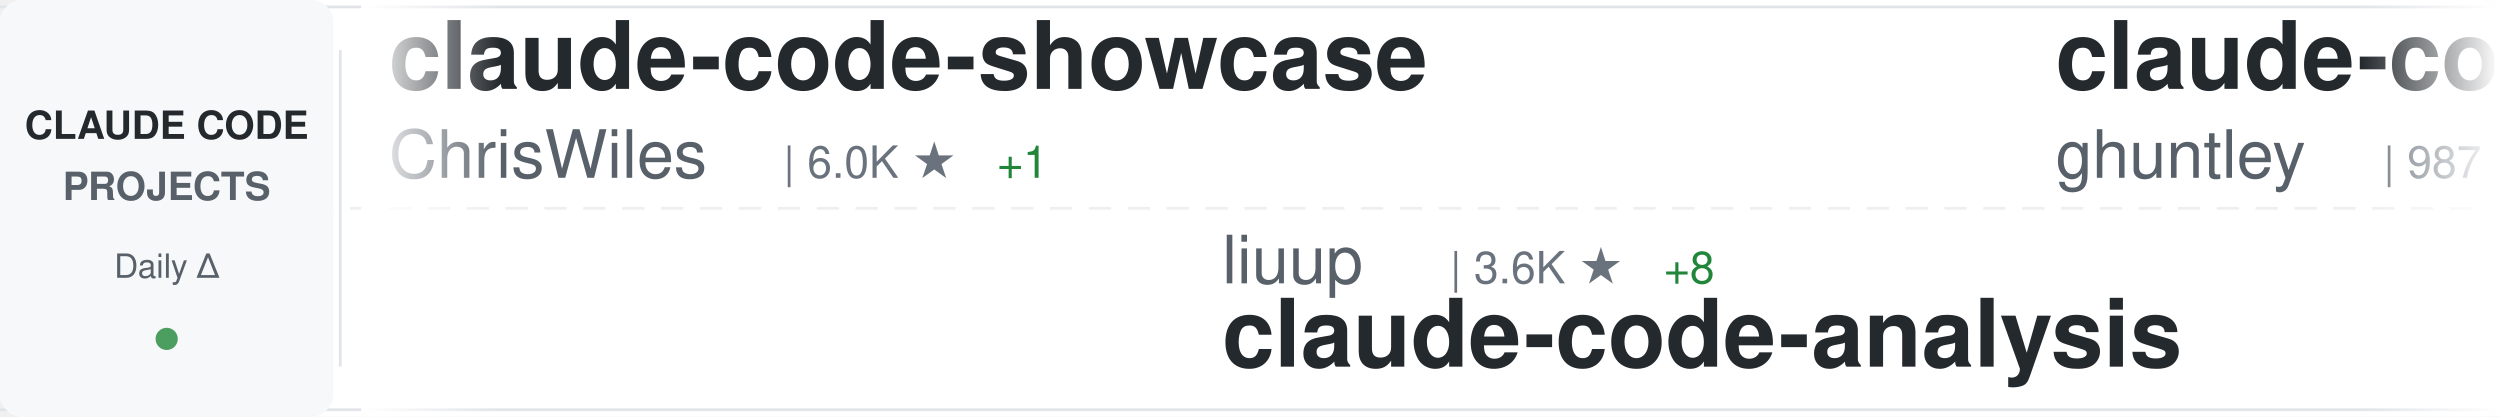
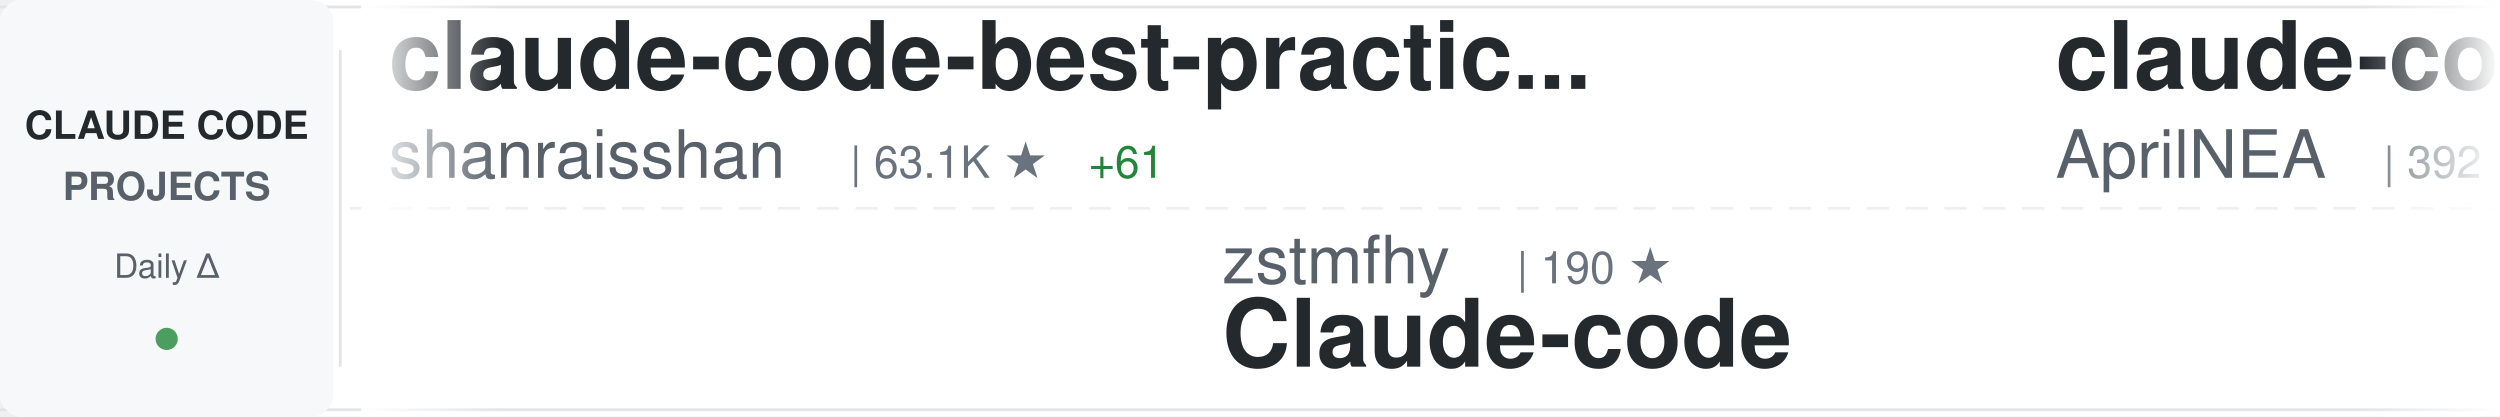
<svg xmlns="http://www.w3.org/2000/svg" width="900" height="150">
  <defs>
    <linearGradient id="awesomeLeftFade" x1="0%" y1="0%" x2="100%" y2="0%">
      <stop offset="0%" style="stop-color:#ffffff;stop-opacity:1" />
      <stop offset="100%" style="stop-color:#ffffff;stop-opacity:0" />
    </linearGradient>
    <linearGradient id="awesomeRightFade" x1="0%" y1="0%" x2="100%" y2="0%">
      <stop offset="0%" style="stop-color:#ffffff;stop-opacity:0" />
      <stop offset="100%" style="stop-color:#ffffff;stop-opacity:1" />
    </linearGradient>
  </defs>
  <rect width="900" height="150" fill="#ffffff" rx="8" />
  <rect x="0" y="2" width="900" height="1" fill="#e1e4e8" />
  <rect x="0" y="147" width="900" height="1" fill="#e1e4e8" />
  <line x1="0" y1="75" x2="900" y2="75" stroke="#e1e4e8" stroke-width="1" stroke-dasharray="8 6" opacity="0.6" />
  <rect x="0" y="0" width="120" height="150" fill="#f6f8fa" rx="8" />
  <text x="60" y="50" font-family="-apple-system, BlinkMacSystemFont, 'Segoe UI', Helvetica, Arial, sans-serif" font-size="14" font-weight="600" fill="#24292e" text-anchor="middle">CLAUDE CODE</text>
  <text x="60" y="72" font-family="-apple-system, BlinkMacSystemFont, 'Segoe UI', Helvetica, Arial, sans-serif" font-size="14" font-weight="600" fill="#586069" text-anchor="middle">PROJECTS</text>
  <text x="60" y="100" font-family="-apple-system, BlinkMacSystemFont, 'Segoe UI', Helvetica, Arial, sans-serif" font-size="12" font-weight="500" fill="#586069" text-anchor="middle">Daily Δ</text>
  <circle cx="60" cy="122" r="4" fill="#22863a" opacity="0.8" />
  <rect x="122" y="18" width="1" height="114" fill="#e1e4e8" />
  <clipPath id="awesomeTickerClip">
    <rect x="130" y="0" width="770" height="150" />
  </clipPath>
  <g clip-path="url(#awesomeTickerClip)">
    <g id="awesomeTickerItems">
      <animateTransform attributeName="transform" attributeType="XML" type="translate" from="0 0" to="-3000 0" dur="54s" repeatCount="indefinite" />
      <g transform="translate(0, 0)">
-         <text x="140" y="32" font-family="-apple-system, BlinkMacSystemFont, 'Segoe UI', Helvetica, Arial, sans-serif" font-size="34" font-weight="600" fill="#24292e">claude-code-showcase</text>
-         <text x="140" y="64" font-family="-apple-system, BlinkMacSystemFont, 'Segoe UI', Helvetica, Arial, sans-serif" font-size="24" font-weight="400" fill="#586069">ChrisWiles</text>
-         <text x="282" y="64" font-family="-apple-system, BlinkMacSystemFont, 'Segoe UI', Helvetica, Arial, sans-serif" font-size="16" font-weight="500" fill="#6a737d">| 6.0K ★</text>
-         <text x="359" y="64" font-family="-apple-system, BlinkMacSystemFont, 'Segoe UI', Helvetica, Arial, sans-serif" font-size="16" font-weight="500" fill="#22863a"> +1</text>
+         <text x="140" y="32" font-family="-apple-system, BlinkMacSystemFont, 'Segoe UI', Helvetica, Arial, sans-serif" font-size="34" font-weight="600" fill="#24292e">claude-code-best-practic...</text>
+         <text x="140" y="64" font-family="-apple-system, BlinkMacSystemFont, 'Segoe UI', Helvetica, Arial, sans-serif" font-size="24" font-weight="400" fill="#586069">shanraisshan</text>
+         <text x="306" y="64" font-family="-apple-system, BlinkMacSystemFont, 'Segoe UI', Helvetica, Arial, sans-serif" font-size="16" font-weight="500" fill="#6a737d">| 63.1K ★</text>
+         <text x="392" y="64" font-family="-apple-system, BlinkMacSystemFont, 'Segoe UI', Helvetica, Arial, sans-serif" font-size="16" font-weight="500" fill="#22863a"> +61</text>
      </g>
      <g transform="translate(300, 0)">
-         <text x="140" y="102" font-family="-apple-system, BlinkMacSystemFont, 'Segoe UI', Helvetica, Arial, sans-serif" font-size="24" font-weight="400" fill="#586069">liuup</text>
-         <text x="222" y="102" font-family="-apple-system, BlinkMacSystemFont, 'Segoe UI', Helvetica, Arial, sans-serif" font-size="16" font-weight="500" fill="#6a737d">| 3.6K ★</text>
-         <text x="299" y="102" font-family="-apple-system, BlinkMacSystemFont, 'Segoe UI', Helvetica, Arial, sans-serif" font-size="16" font-weight="500" fill="#22863a"> +8</text>
-         <text x="140" y="132" font-family="-apple-system, BlinkMacSystemFont, 'Segoe UI', Helvetica, Arial, sans-serif" font-size="34" font-weight="600" fill="#24292e">claude-code-analysis</text>
+         <text x="140" y="102" font-family="-apple-system, BlinkMacSystemFont, 'Segoe UI', Helvetica, Arial, sans-serif" font-size="24" font-weight="400" fill="#586069">zstmfhy</text>
+         <text x="246" y="102" font-family="-apple-system, BlinkMacSystemFont, 'Segoe UI', Helvetica, Arial, sans-serif" font-size="16" font-weight="500" fill="#6a737d">| 190 ★</text>
+         <text x="140" y="132" font-family="-apple-system, BlinkMacSystemFont, 'Segoe UI', Helvetica, Arial, sans-serif" font-size="34" font-weight="600" fill="#24292e">Claude-code</text>
      </g>
      <g transform="translate(600, 0)">
-         <text x="140" y="32" font-family="-apple-system, BlinkMacSystemFont, 'Segoe UI', Helvetica, Arial, sans-serif" font-size="34" font-weight="600" fill="#24292e">claude-code-source-code-...</text>
-         <text x="140" y="64" font-family="-apple-system, BlinkMacSystemFont, 'Segoe UI', Helvetica, Arial, sans-serif" font-size="24" font-weight="400" fill="#586069">ghuntley</text>
-         <text x="258" y="64" font-family="-apple-system, BlinkMacSystemFont, 'Segoe UI', Helvetica, Arial, sans-serif" font-size="16" font-weight="500" fill="#6a737d">| 987 ★</text>
+         <text x="140" y="32" font-family="-apple-system, BlinkMacSystemFont, 'Segoe UI', Helvetica, Arial, sans-serif" font-size="34" font-weight="600" fill="#24292e">claude-code-source</text>
+         <text x="140" y="64" font-family="-apple-system, BlinkMacSystemFont, 'Segoe UI', Helvetica, Arial, sans-serif" font-size="24" font-weight="400" fill="#586069">AprilNEA</text>
+         <text x="258" y="64" font-family="-apple-system, BlinkMacSystemFont, 'Segoe UI', Helvetica, Arial, sans-serif" font-size="16" font-weight="500" fill="#6a737d">| 392 ★</text>
      </g>
      <g transform="translate(900, 0)">
-         <text x="140" y="102" font-family="-apple-system, BlinkMacSystemFont, 'Segoe UI', Helvetica, Arial, sans-serif" font-size="24" font-weight="400" fill="#586069">https-deeplearning-ai</text>
-         <text x="414" y="102" font-family="-apple-system, BlinkMacSystemFont, 'Segoe UI', Helvetica, Arial, sans-serif" font-size="16" font-weight="500" fill="#6a737d">| 535 ★</text>
-         <text x="482" y="102" font-family="-apple-system, BlinkMacSystemFont, 'Segoe UI', Helvetica, Arial, sans-serif" font-size="16" font-weight="500" fill="#22863a"> +1</text>
-         <text x="140" y="132" font-family="-apple-system, BlinkMacSystemFont, 'Segoe UI', Helvetica, Arial, sans-serif" font-size="34" font-weight="600" fill="#24292e">sc-claude-code-files</text>
+         <text x="140" y="102" font-family="-apple-system, BlinkMacSystemFont, 'Segoe UI', Helvetica, Arial, sans-serif" font-size="24" font-weight="400" fill="#586069">luyao618</text>
+         <text x="258" y="102" font-family="-apple-system, BlinkMacSystemFont, 'Segoe UI', Helvetica, Arial, sans-serif" font-size="16" font-weight="500" fill="#6a737d">| 1.6K ★</text>
+         <text x="335" y="102" font-family="-apple-system, BlinkMacSystemFont, 'Segoe UI', Helvetica, Arial, sans-serif" font-size="16" font-weight="500" fill="#22863a"> +2</text>
+         <text x="140" y="132" font-family="-apple-system, BlinkMacSystemFont, 'Segoe UI', Helvetica, Arial, sans-serif" font-size="34" font-weight="600" fill="#24292e">Claude-Code-Source-Study</text>
      </g>
      <g transform="translate(1200, 0)">
-         <text x="140" y="32" font-family="-apple-system, BlinkMacSystemFont, 'Segoe UI', Helvetica, Arial, sans-serif" font-size="34" font-weight="600" fill="#24292e">claude-code-telegram</text>
-         <text x="140" y="64" font-family="-apple-system, BlinkMacSystemFont, 'Segoe UI', Helvetica, Arial, sans-serif" font-size="24" font-weight="400" fill="#586069">RichardAtCT</text>
-         <text x="294" y="64" font-family="-apple-system, BlinkMacSystemFont, 'Segoe UI', Helvetica, Arial, sans-serif" font-size="16" font-weight="500" fill="#6a737d">| 2.7K ★</text>
-         <text x="371" y="64" font-family="-apple-system, BlinkMacSystemFont, 'Segoe UI', Helvetica, Arial, sans-serif" font-size="16" font-weight="500" fill="#22863a"> +1</text>
+         <text x="140" y="32" font-family="-apple-system, BlinkMacSystemFont, 'Segoe UI', Helvetica, Arial, sans-serif" font-size="34" font-weight="600" fill="#24292e">Open-ClaudeCode</text>
+         <text x="140" y="64" font-family="-apple-system, BlinkMacSystemFont, 'Segoe UI', Helvetica, Arial, sans-serif" font-size="24" font-weight="400" fill="#586069">LING71671</text>
+         <text x="270" y="64" font-family="-apple-system, BlinkMacSystemFont, 'Segoe UI', Helvetica, Arial, sans-serif" font-size="16" font-weight="500" fill="#6a737d">| 921 ★</text>
+         <text x="338" y="64" font-family="-apple-system, BlinkMacSystemFont, 'Segoe UI', Helvetica, Arial, sans-serif" font-size="16" font-weight="500" fill="#22863a"> +2</text>
      </g>
      <g transform="translate(1500, 0)">
-         <text x="140" y="102" font-family="-apple-system, BlinkMacSystemFont, 'Segoe UI', Helvetica, Arial, sans-serif" font-size="24" font-weight="400" fill="#586069">Alishahryar1</text>
-         <text x="306" y="102" font-family="-apple-system, BlinkMacSystemFont, 'Segoe UI', Helvetica, Arial, sans-serif" font-size="16" font-weight="500" fill="#6a737d">| 40.9K ★</text>
-         <text x="392" y="102" font-family="-apple-system, BlinkMacSystemFont, 'Segoe UI', Helvetica, Arial, sans-serif" font-size="16" font-weight="500" fill="#22863a"> +142</text>
-         <text x="140" y="132" font-family="-apple-system, BlinkMacSystemFont, 'Segoe UI', Helvetica, Arial, sans-serif" font-size="34" font-weight="600" fill="#24292e">free-claude-code</text>
+         <text x="140" y="102" font-family="-apple-system, BlinkMacSystemFont, 'Segoe UI', Helvetica, Arial, sans-serif" font-size="24" font-weight="400" fill="#586069">feiskyer</text>
+         <text x="258" y="102" font-family="-apple-system, BlinkMacSystemFont, 'Segoe UI', Helvetica, Arial, sans-serif" font-size="16" font-weight="500" fill="#6a737d">| 1.6K ★</text>
+         <text x="335" y="102" font-family="-apple-system, BlinkMacSystemFont, 'Segoe UI', Helvetica, Arial, sans-serif" font-size="16" font-weight="500" fill="#22863a"> +1</text>
+         <text x="140" y="132" font-family="-apple-system, BlinkMacSystemFont, 'Segoe UI', Helvetica, Arial, sans-serif" font-size="34" font-weight="600" fill="#24292e">claude-code-settings</text>
      </g>
      <g transform="translate(1800, 0)">
-         <text x="140" y="32" font-family="-apple-system, BlinkMacSystemFont, 'Segoe UI', Helvetica, Arial, sans-serif" font-size="34" font-weight="600" fill="#24292e">awesome-claude-code</text>
-         <text x="140" y="64" font-family="-apple-system, BlinkMacSystemFont, 'Segoe UI', Helvetica, Arial, sans-serif" font-size="24" font-weight="400" fill="#586069">jqueryscript</text>
-         <text x="306" y="64" font-family="-apple-system, BlinkMacSystemFont, 'Segoe UI', Helvetica, Arial, sans-serif" font-size="16" font-weight="500" fill="#6a737d">| 469 ★</text>
-         <text x="374" y="64" font-family="-apple-system, BlinkMacSystemFont, 'Segoe UI', Helvetica, Arial, sans-serif" font-size="16" font-weight="500" fill="#22863a"> +1</text>
+         <text x="140" y="32" font-family="-apple-system, BlinkMacSystemFont, 'Segoe UI', Helvetica, Arial, sans-serif" font-size="34" font-weight="600" fill="#24292e">free-claude-code</text>
+         <text x="140" y="64" font-family="-apple-system, BlinkMacSystemFont, 'Segoe UI', Helvetica, Arial, sans-serif" font-size="24" font-weight="400" fill="#586069">Alishahryar1</text>
+         <text x="306" y="64" font-family="-apple-system, BlinkMacSystemFont, 'Segoe UI', Helvetica, Arial, sans-serif" font-size="16" font-weight="500" fill="#6a737d">| 40.9K ★</text>
+         <text x="392" y="64" font-family="-apple-system, BlinkMacSystemFont, 'Segoe UI', Helvetica, Arial, sans-serif" font-size="16" font-weight="500" fill="#22863a"> +172</text>
      </g>
      <g transform="translate(2100, 0)">
-         <text x="140" y="102" font-family="-apple-system, BlinkMacSystemFont, 'Segoe UI', Helvetica, Arial, sans-serif" font-size="24" font-weight="400" fill="#586069">fuergaosi233</text>
-         <text x="306" y="102" font-family="-apple-system, BlinkMacSystemFont, 'Segoe UI', Helvetica, Arial, sans-serif" font-size="16" font-weight="500" fill="#6a737d">| 2.7K ★</text>
-         <text x="383" y="102" font-family="-apple-system, BlinkMacSystemFont, 'Segoe UI', Helvetica, Arial, sans-serif" font-size="16" font-weight="500" fill="#22863a"> +2</text>
-         <text x="140" y="132" font-family="-apple-system, BlinkMacSystemFont, 'Segoe UI', Helvetica, Arial, sans-serif" font-size="34" font-weight="600" fill="#24292e">claude-code-proxy</text>
+         <text x="140" y="102" font-family="-apple-system, BlinkMacSystemFont, 'Segoe UI', Helvetica, Arial, sans-serif" font-size="24" font-weight="400" fill="#586069">anthropics</text>
+         <text x="282" y="102" font-family="-apple-system, BlinkMacSystemFont, 'Segoe UI', Helvetica, Arial, sans-serif" font-size="16" font-weight="500" fill="#6a737d">| 5.6K ★</text>
+         <text x="359" y="102" font-family="-apple-system, BlinkMacSystemFont, 'Segoe UI', Helvetica, Arial, sans-serif" font-size="16" font-weight="500" fill="#22863a"> +4</text>
+         <text x="140" y="132" font-family="-apple-system, BlinkMacSystemFont, 'Segoe UI', Helvetica, Arial, sans-serif" font-size="34" font-weight="600" fill="#24292e">claude-code-security-rev...</text>
      </g>
      <g transform="translate(2400, 0)">
-         <text x="140" y="32" font-family="-apple-system, BlinkMacSystemFont, 'Segoe UI', Helvetica, Arial, sans-serif" font-size="34" font-weight="600" fill="#24292e">claude-code-system-promp...</text>
-         <text x="140" y="64" font-family="-apple-system, BlinkMacSystemFont, 'Segoe UI', Helvetica, Arial, sans-serif" font-size="24" font-weight="400" fill="#586069">Piebald-AI</text>
-         <text x="282" y="64" font-family="-apple-system, BlinkMacSystemFont, 'Segoe UI', Helvetica, Arial, sans-serif" font-size="16" font-weight="500" fill="#6a737d">| 11.9K ★</text>
-         <text x="368" y="64" font-family="-apple-system, BlinkMacSystemFont, 'Segoe UI', Helvetica, Arial, sans-serif" font-size="16" font-weight="500" fill="#22863a"> +18</text>
+         <text x="140" y="32" font-family="-apple-system, BlinkMacSystemFont, 'Segoe UI', Helvetica, Arial, sans-serif" font-size="34" font-weight="600" fill="#24292e">ralph-claude-code</text>
+         <text x="140" y="64" font-family="-apple-system, BlinkMacSystemFont, 'Segoe UI', Helvetica, Arial, sans-serif" font-size="24" font-weight="400" fill="#586069">frankbria</text>
+         <text x="270" y="64" font-family="-apple-system, BlinkMacSystemFont, 'Segoe UI', Helvetica, Arial, sans-serif" font-size="16" font-weight="500" fill="#6a737d">| 9.6K ★</text>
+         <text x="347" y="64" font-family="-apple-system, BlinkMacSystemFont, 'Segoe UI', Helvetica, Arial, sans-serif" font-size="16" font-weight="500" fill="#22863a"> +6</text>
      </g>
      <g transform="translate(2700, 0)">
-         <text x="140" y="102" font-family="-apple-system, BlinkMacSystemFont, 'Segoe UI', Helvetica, Arial, sans-serif" font-size="24" font-weight="400" fill="#586069">Yuyz0112</text>
-         <text x="258" y="102" font-family="-apple-system, BlinkMacSystemFont, 'Segoe UI', Helvetica, Arial, sans-serif" font-size="16" font-weight="500" fill="#6a737d">| 2.4K ★</text>
-         <text x="335" y="102" font-family="-apple-system, BlinkMacSystemFont, 'Segoe UI', Helvetica, Arial, sans-serif" font-size="16" font-weight="500" fill="#22863a"> +1</text>
-         <text x="140" y="132" font-family="-apple-system, BlinkMacSystemFont, 'Segoe UI', Helvetica, Arial, sans-serif" font-size="34" font-weight="600" fill="#24292e">claude-code-reverse</text>
+         <text x="140" y="102" font-family="-apple-system, BlinkMacSystemFont, 'Segoe UI', Helvetica, Arial, sans-serif" font-size="24" font-weight="400" fill="#586069">pedrohcgs</text>
+         <text x="270" y="102" font-family="-apple-system, BlinkMacSystemFont, 'Segoe UI', Helvetica, Arial, sans-serif" font-size="16" font-weight="500" fill="#6a737d">| 1.4K ★</text>
+         <text x="347" y="102" font-family="-apple-system, BlinkMacSystemFont, 'Segoe UI', Helvetica, Arial, sans-serif" font-size="16" font-weight="500" fill="#22863a"> +2</text>
+         <text x="140" y="132" font-family="-apple-system, BlinkMacSystemFont, 'Segoe UI', Helvetica, Arial, sans-serif" font-size="34" font-weight="600" fill="#24292e">claude-code-my-workflow</text>
      </g>
      <g transform="translate(3000, 0)">
-         <text x="140" y="32" font-family="-apple-system, BlinkMacSystemFont, 'Segoe UI', Helvetica, Arial, sans-serif" font-size="34" font-weight="600" fill="#24292e">claude-code-showcase</text>
-         <text x="140" y="64" font-family="-apple-system, BlinkMacSystemFont, 'Segoe UI', Helvetica, Arial, sans-serif" font-size="24" font-weight="400" fill="#586069">ChrisWiles</text>
-         <text x="282" y="64" font-family="-apple-system, BlinkMacSystemFont, 'Segoe UI', Helvetica, Arial, sans-serif" font-size="16" font-weight="500" fill="#6a737d">| 6.0K ★</text>
-         <text x="359" y="64" font-family="-apple-system, BlinkMacSystemFont, 'Segoe UI', Helvetica, Arial, sans-serif" font-size="16" font-weight="500" fill="#22863a"> +1</text>
+         <text x="140" y="32" font-family="-apple-system, BlinkMacSystemFont, 'Segoe UI', Helvetica, Arial, sans-serif" font-size="34" font-weight="600" fill="#24292e">claude-code-best-practic...</text>
+         <text x="140" y="64" font-family="-apple-system, BlinkMacSystemFont, 'Segoe UI', Helvetica, Arial, sans-serif" font-size="24" font-weight="400" fill="#586069">shanraisshan</text>
+         <text x="306" y="64" font-family="-apple-system, BlinkMacSystemFont, 'Segoe UI', Helvetica, Arial, sans-serif" font-size="16" font-weight="500" fill="#6a737d">| 63.1K ★</text>
+         <text x="392" y="64" font-family="-apple-system, BlinkMacSystemFont, 'Segoe UI', Helvetica, Arial, sans-serif" font-size="16" font-weight="500" fill="#22863a"> +61</text>
      </g>
      <g transform="translate(3300, 0)">
-         <text x="140" y="102" font-family="-apple-system, BlinkMacSystemFont, 'Segoe UI', Helvetica, Arial, sans-serif" font-size="24" font-weight="400" fill="#586069">liuup</text>
-         <text x="222" y="102" font-family="-apple-system, BlinkMacSystemFont, 'Segoe UI', Helvetica, Arial, sans-serif" font-size="16" font-weight="500" fill="#6a737d">| 3.6K ★</text>
-         <text x="299" y="102" font-family="-apple-system, BlinkMacSystemFont, 'Segoe UI', Helvetica, Arial, sans-serif" font-size="16" font-weight="500" fill="#22863a"> +8</text>
-         <text x="140" y="132" font-family="-apple-system, BlinkMacSystemFont, 'Segoe UI', Helvetica, Arial, sans-serif" font-size="34" font-weight="600" fill="#24292e">claude-code-analysis</text>
+         <text x="140" y="102" font-family="-apple-system, BlinkMacSystemFont, 'Segoe UI', Helvetica, Arial, sans-serif" font-size="24" font-weight="400" fill="#586069">zstmfhy</text>
+         <text x="246" y="102" font-family="-apple-system, BlinkMacSystemFont, 'Segoe UI', Helvetica, Arial, sans-serif" font-size="16" font-weight="500" fill="#6a737d">| 190 ★</text>
+         <text x="140" y="132" font-family="-apple-system, BlinkMacSystemFont, 'Segoe UI', Helvetica, Arial, sans-serif" font-size="34" font-weight="600" fill="#24292e">Claude-code</text>
      </g>
      <g transform="translate(3600, 0)">
-         <text x="140" y="32" font-family="-apple-system, BlinkMacSystemFont, 'Segoe UI', Helvetica, Arial, sans-serif" font-size="34" font-weight="600" fill="#24292e">claude-code-source-code-...</text>
-         <text x="140" y="64" font-family="-apple-system, BlinkMacSystemFont, 'Segoe UI', Helvetica, Arial, sans-serif" font-size="24" font-weight="400" fill="#586069">ghuntley</text>
-         <text x="258" y="64" font-family="-apple-system, BlinkMacSystemFont, 'Segoe UI', Helvetica, Arial, sans-serif" font-size="16" font-weight="500" fill="#6a737d">| 987 ★</text>
+         <text x="140" y="32" font-family="-apple-system, BlinkMacSystemFont, 'Segoe UI', Helvetica, Arial, sans-serif" font-size="34" font-weight="600" fill="#24292e">claude-code-source</text>
+         <text x="140" y="64" font-family="-apple-system, BlinkMacSystemFont, 'Segoe UI', Helvetica, Arial, sans-serif" font-size="24" font-weight="400" fill="#586069">AprilNEA</text>
+         <text x="258" y="64" font-family="-apple-system, BlinkMacSystemFont, 'Segoe UI', Helvetica, Arial, sans-serif" font-size="16" font-weight="500" fill="#6a737d">| 392 ★</text>
      </g>
      <g transform="translate(3900, 0)">
-         <text x="140" y="102" font-family="-apple-system, BlinkMacSystemFont, 'Segoe UI', Helvetica, Arial, sans-serif" font-size="24" font-weight="400" fill="#586069">https-deeplearning-ai</text>
-         <text x="414" y="102" font-family="-apple-system, BlinkMacSystemFont, 'Segoe UI', Helvetica, Arial, sans-serif" font-size="16" font-weight="500" fill="#6a737d">| 535 ★</text>
-         <text x="482" y="102" font-family="-apple-system, BlinkMacSystemFont, 'Segoe UI', Helvetica, Arial, sans-serif" font-size="16" font-weight="500" fill="#22863a"> +1</text>
-         <text x="140" y="132" font-family="-apple-system, BlinkMacSystemFont, 'Segoe UI', Helvetica, Arial, sans-serif" font-size="34" font-weight="600" fill="#24292e">sc-claude-code-files</text>
+         <text x="140" y="102" font-family="-apple-system, BlinkMacSystemFont, 'Segoe UI', Helvetica, Arial, sans-serif" font-size="24" font-weight="400" fill="#586069">luyao618</text>
+         <text x="258" y="102" font-family="-apple-system, BlinkMacSystemFont, 'Segoe UI', Helvetica, Arial, sans-serif" font-size="16" font-weight="500" fill="#6a737d">| 1.6K ★</text>
+         <text x="335" y="102" font-family="-apple-system, BlinkMacSystemFont, 'Segoe UI', Helvetica, Arial, sans-serif" font-size="16" font-weight="500" fill="#22863a"> +2</text>
+         <text x="140" y="132" font-family="-apple-system, BlinkMacSystemFont, 'Segoe UI', Helvetica, Arial, sans-serif" font-size="34" font-weight="600" fill="#24292e">Claude-Code-Source-Study</text>
      </g>
    </g>
  </g>
  <rect x="130" y="0" width="50" height="150" fill="url(#awesomeLeftFade)" />
  <rect x="850" y="0" width="50" height="150" fill="url(#awesomeRightFade)" />
</svg>
